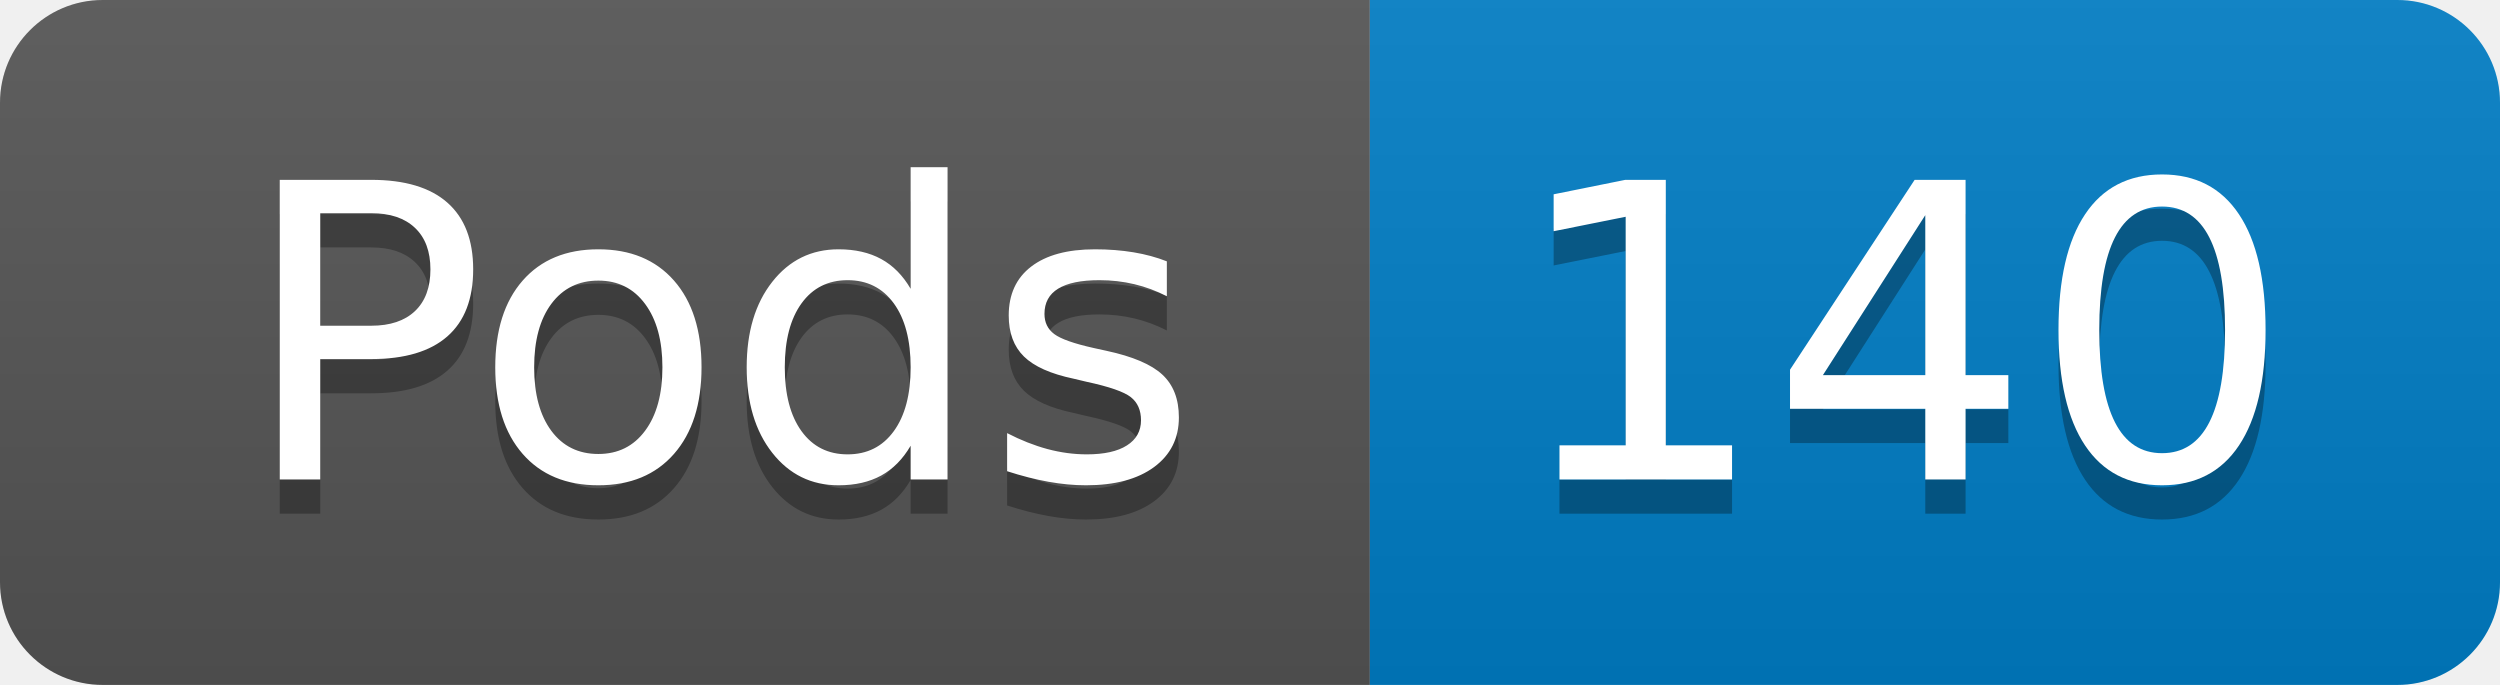
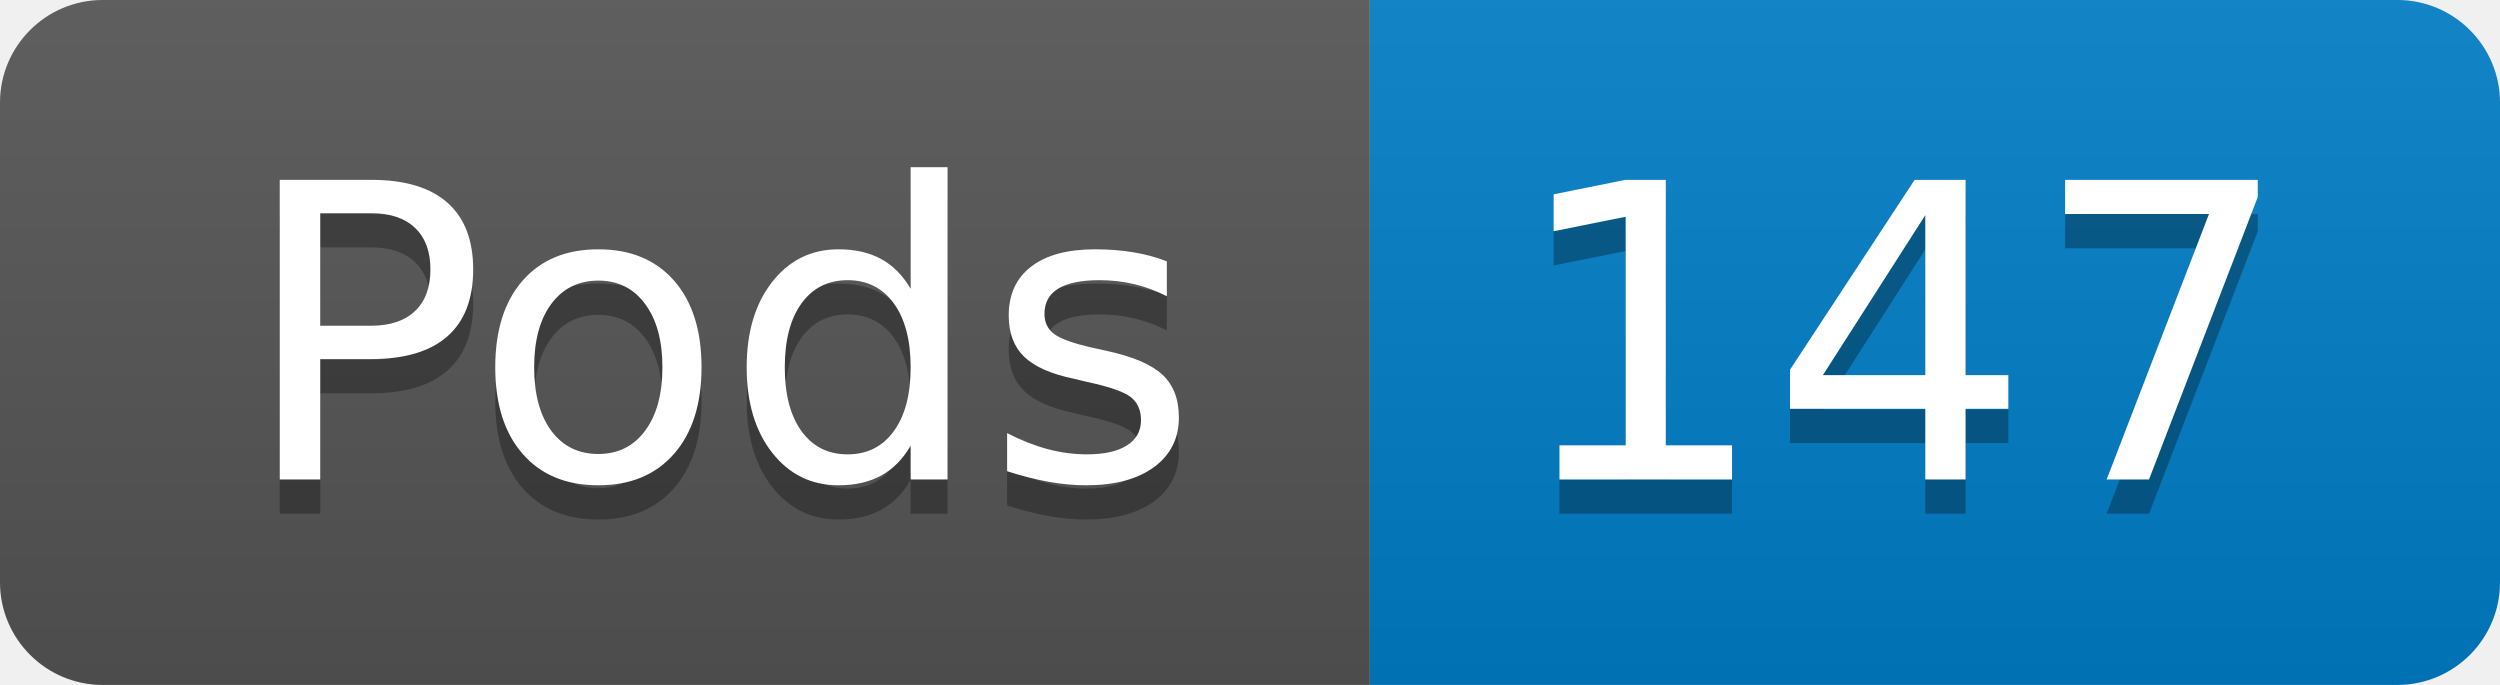
- <svg xmlns="http://www.w3.org/2000/svg" width="73" height="20" role="img" aria-label="Pods: 140">
+ <svg xmlns="http://www.w3.org/2000/svg" width="73" height="20" role="img" aria-label="Pods: 147">
  <linearGradient id="s" x2="0" y2="100%">
    <stop offset="0" stop-color="#bbb" stop-opacity=".1" />
    <stop offset="1" stop-opacity=".1" />
  </linearGradient>
  <clipPath id="r">
    <rect width="73" height="20" rx="3" fill="#fff" />
  </clipPath>
  <g clip-path="url(#r)">
    <rect width="40" height="20" fill="#555" />
    <rect x="40" width="33" height="20" fill="#007ec6" />
    <rect width="73" height="20" fill="url(#s)" />
  </g>
  <g fill="#fff" text-anchor="middle" font-family="Verdana,Geneva,DejaVu Sans,sans-serif" text-rendering="geometricPrecision" font-size="120">
    <text aria-hidden="true" x="210" y="150" fill="#010101" fill-opacity=".3" transform="scale(.1)" textLength="294">Pods</text>
    <text x="210" y="140" transform="scale(.1)" fill="#fff" textLength="294">Pods</text>
-     <text aria-hidden="true" x="555" y="150" fill="#010101" fill-opacity=".3" transform="scale(.1)" textLength="228">140</text>
-     <text x="555" y="140" transform="scale(.1)" fill="#fff" textLength="228">140</text>
+     <text aria-hidden="true" x="555" y="150" fill="#010101" fill-opacity=".3" transform="scale(.1)" textLength="228">147</text>
+     <text x="555" y="140" transform="scale(.1)" fill="#fff" textLength="228">147</text>
  </g>
</svg>
